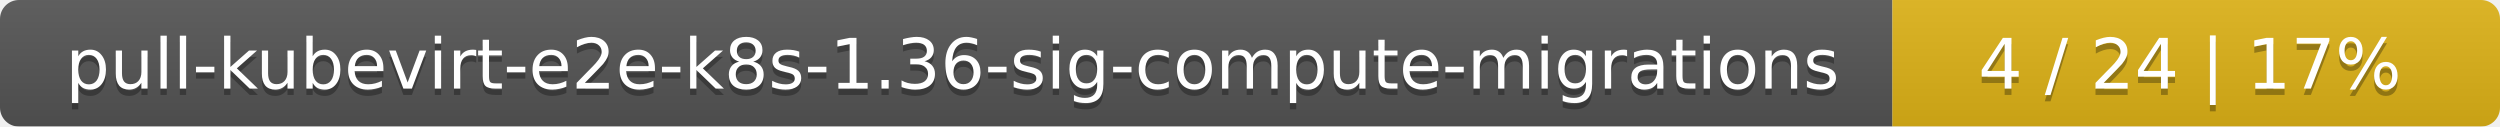
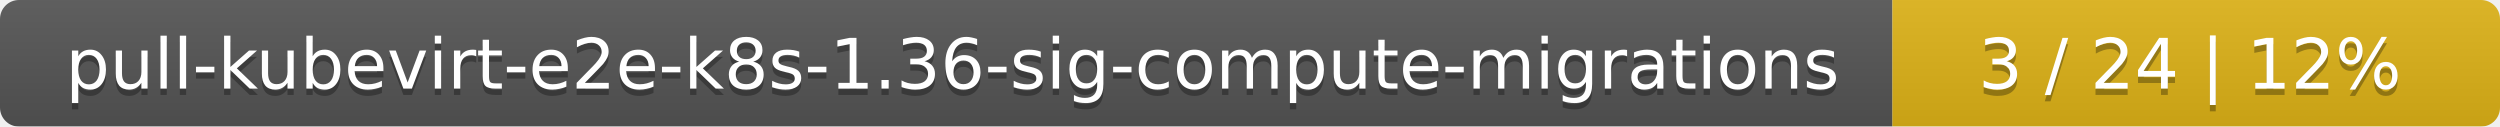
<svg xmlns="http://www.w3.org/2000/svg" width="395" height="20">
  <linearGradient id="smooth" x2="0" y2="100%">
    <stop offset="0" stop-color="#bbb" stop-opacity=".1" />
    <stop offset="1" stop-opacity=".1" />
  </linearGradient>
  <mask id="round">
    <rect width="395" height="20" rx="3" fill="#fff" />
  </mask>
  <g mask="url(#round)">
    <rect width="299" height="20" fill="#555" />
    <rect x="299" width="96" height="20" fill="#dfb317" />
    <rect width="395" height="20" fill="url(#smooth)" />
  </g>
  <g fill="#fff" text-anchor="middle" font-family="DejaVu Sans,Verdana,Geneva,sans-serif" font-size="11">
    <text x="150.5" y="15" fill="#010101" fill-opacity=".3">pull-kubevirt-e2e-k8s-1.36-sig-compute-migrations</text>
    <text x="150.5" y="14">pull-kubevirt-e2e-k8s-1.36-sig-compute-migrations</text>
-     <text x="346" y="15" fill="#010101" fill-opacity=".3">4 / 24    |    17%</text>
-     <text x="346" y="14">4 / 24    |    17%</text>
+     <text x="346" y="15" fill="#010101" fill-opacity=".3">3 / 24    |    12%</text>
+     <text x="346" y="14">3 / 24    |    12%</text>
  </g>
</svg>
